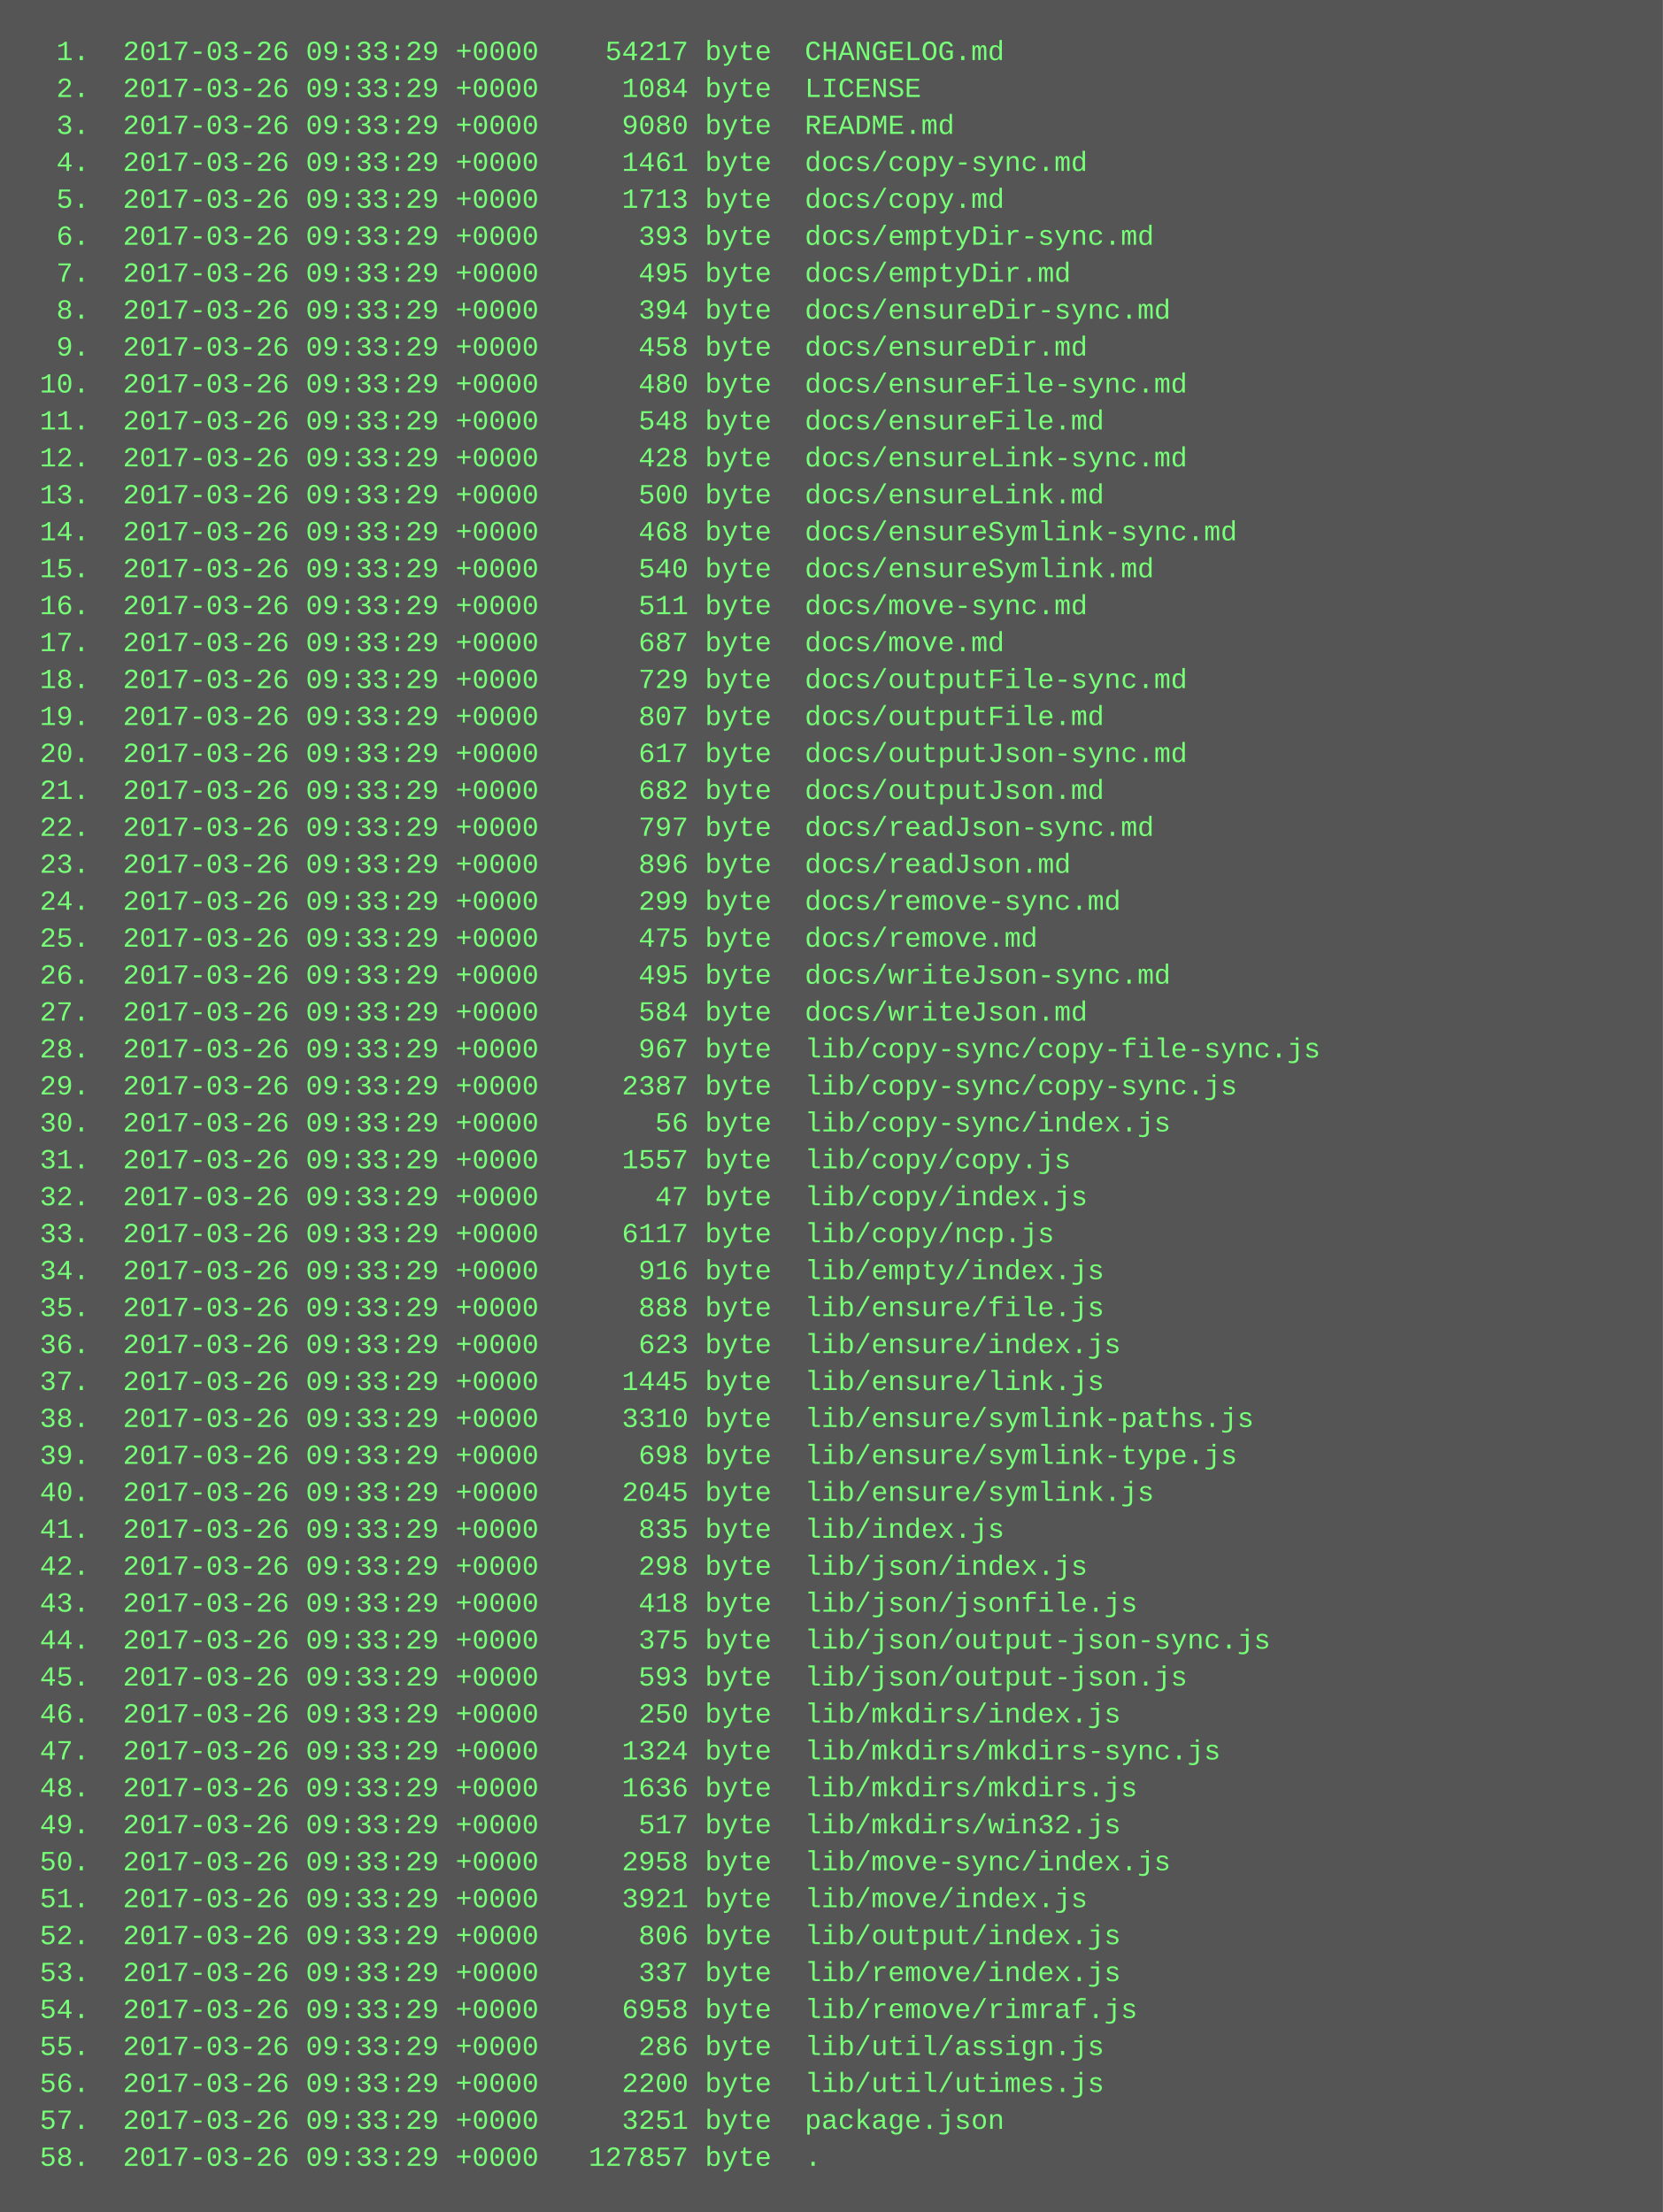
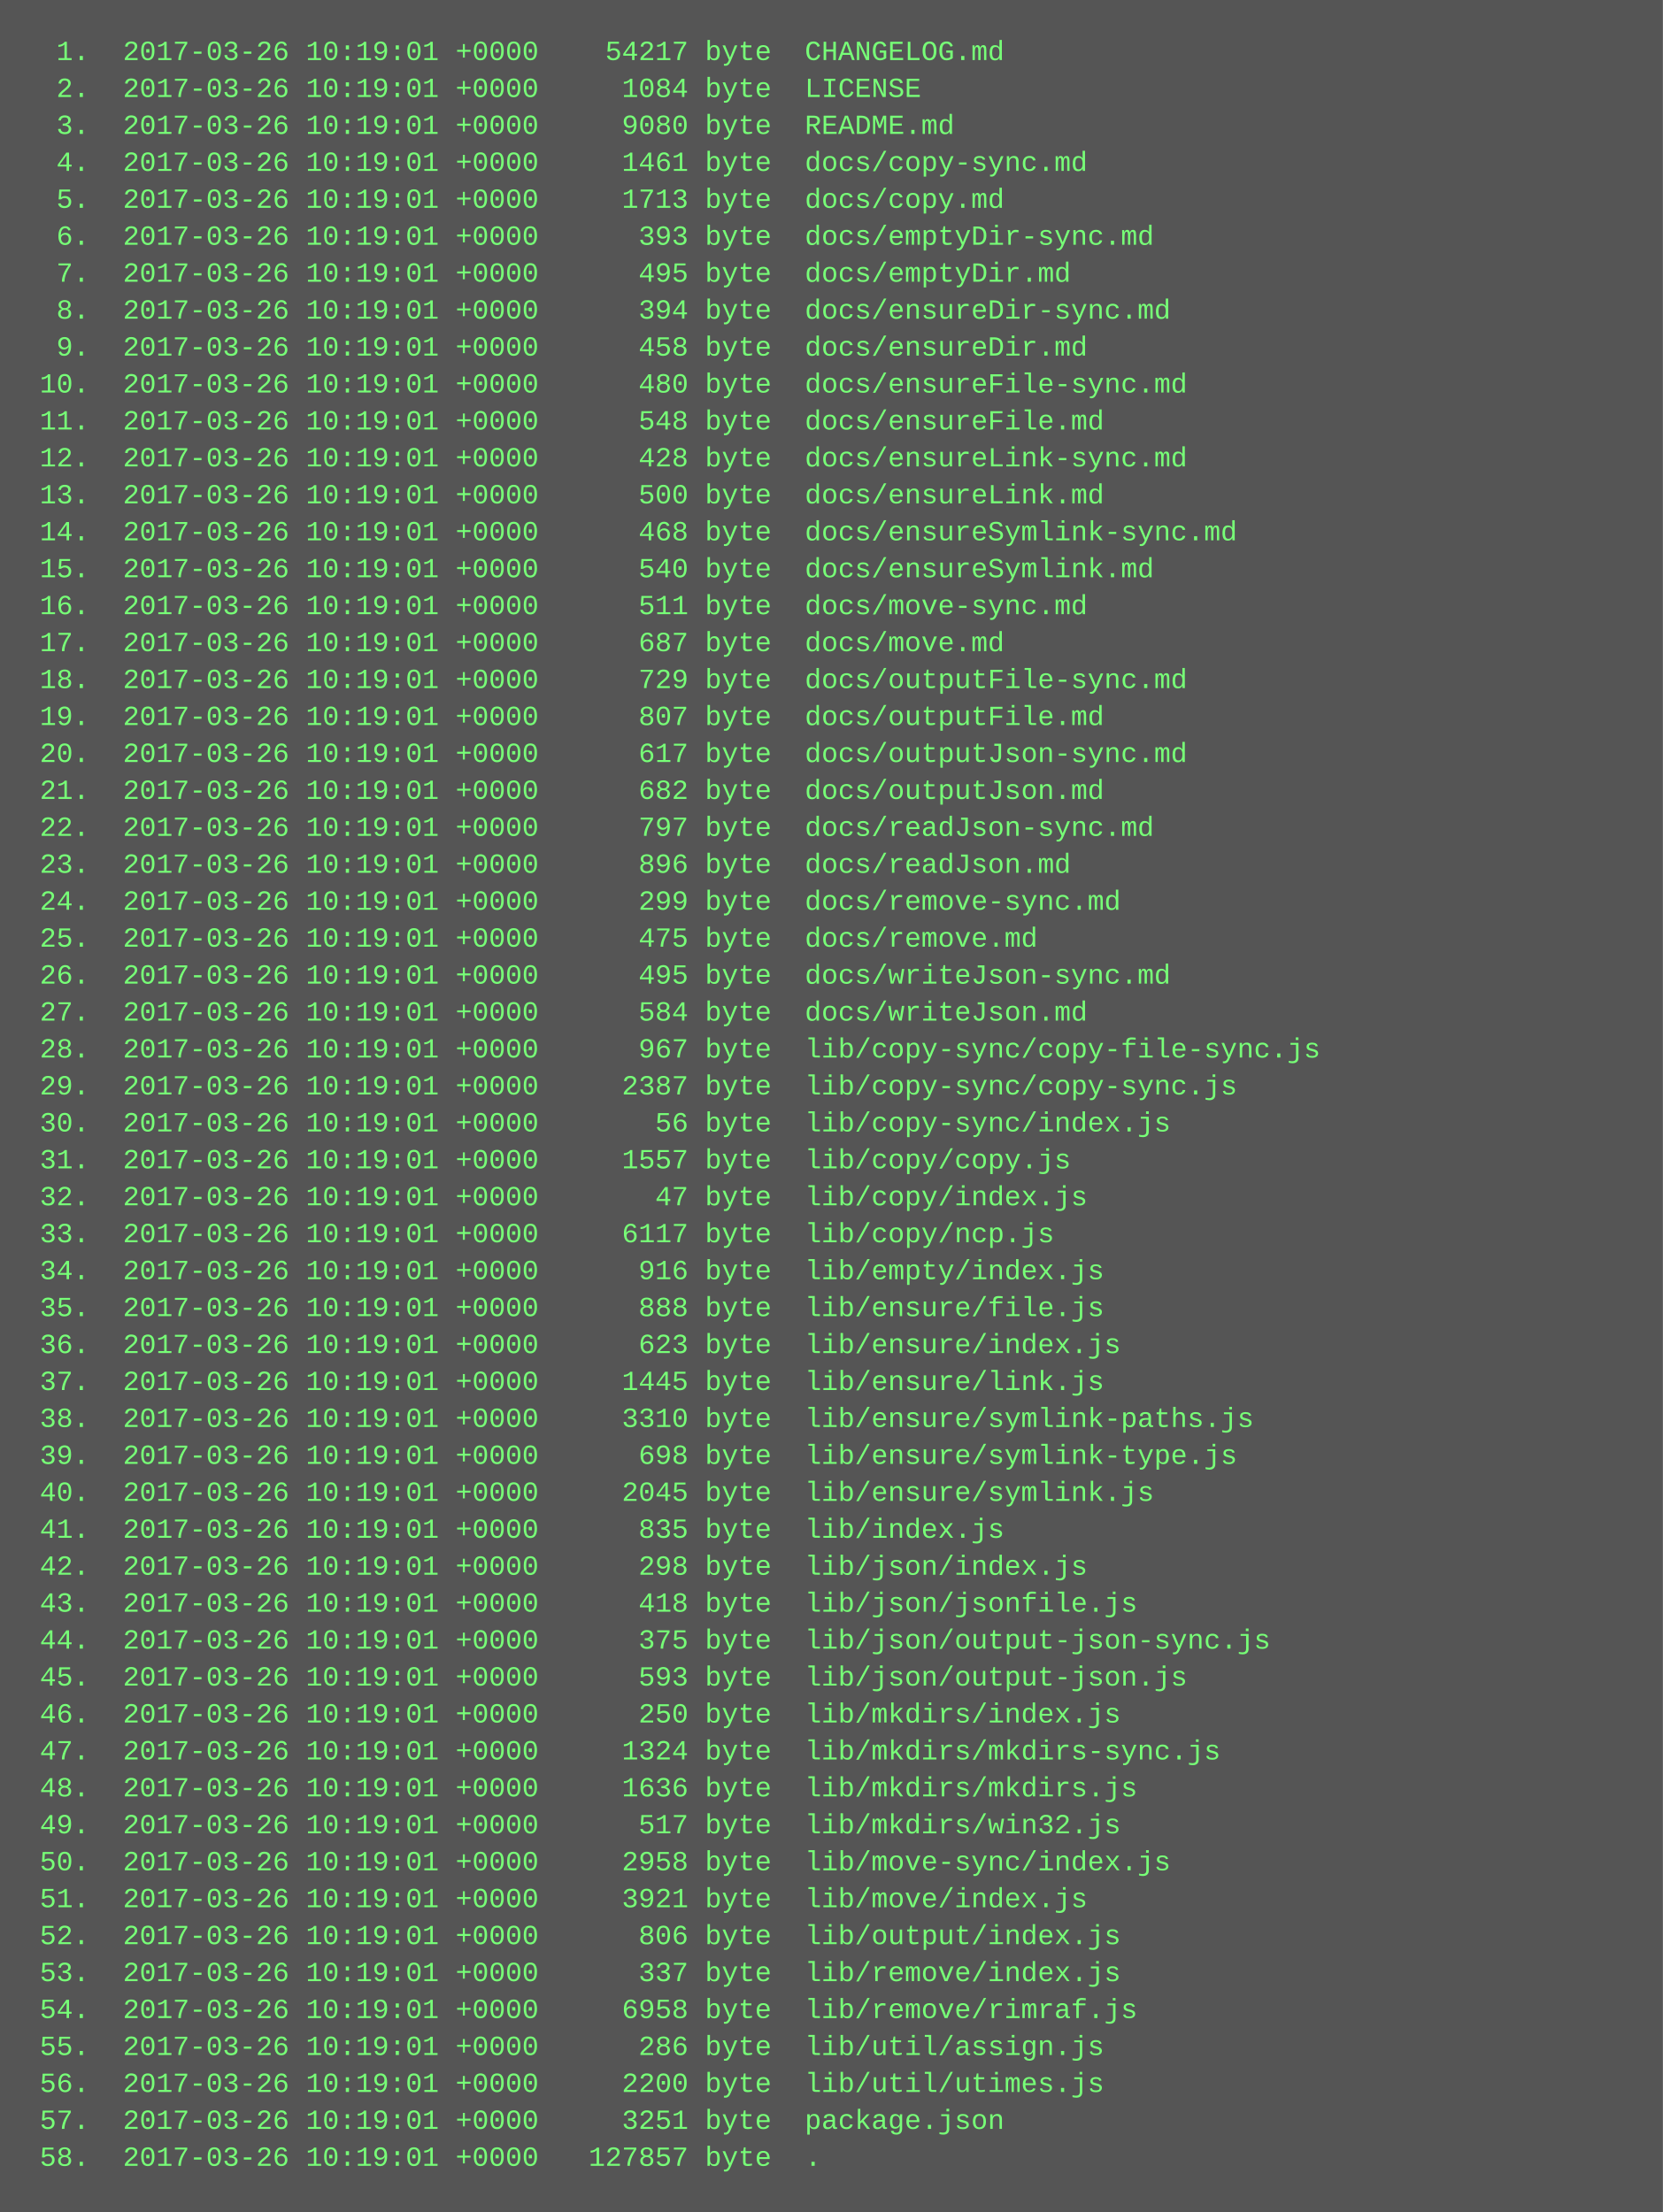
<svg xmlns="http://www.w3.org/2000/svg" height="958" width="720">
  <rect height="958" fill="#555" width="720" />
  <text fill="#7f7" font-family="Courier New" font-size="12" xml:space="preserve">
-     <tspan x="10" y="26">  1.  2017-03-26 09:33:29 +0000    54217 byte  CHANGELOG.md</tspan>
-     <tspan x="10" y="42">  2.  2017-03-26 09:33:29 +0000     1084 byte  LICENSE</tspan>
-     <tspan x="10" y="58">  3.  2017-03-26 09:33:29 +0000     9080 byte  README.md</tspan>
-     <tspan x="10" y="74">  4.  2017-03-26 09:33:29 +0000     1461 byte  docs/copy-sync.md</tspan>
-     <tspan x="10" y="90">  5.  2017-03-26 09:33:29 +0000     1713 byte  docs/copy.md</tspan>
-     <tspan x="10" y="106">  6.  2017-03-26 09:33:29 +0000      393 byte  docs/emptyDir-sync.md</tspan>
-     <tspan x="10" y="122">  7.  2017-03-26 09:33:29 +0000      495 byte  docs/emptyDir.md</tspan>
-     <tspan x="10" y="138">  8.  2017-03-26 09:33:29 +0000      394 byte  docs/ensureDir-sync.md</tspan>
-     <tspan x="10" y="154">  9.  2017-03-26 09:33:29 +0000      458 byte  docs/ensureDir.md</tspan>
-     <tspan x="10" y="170"> 10.  2017-03-26 09:33:29 +0000      480 byte  docs/ensureFile-sync.md</tspan>
-     <tspan x="10" y="186"> 11.  2017-03-26 09:33:29 +0000      548 byte  docs/ensureFile.md</tspan>
-     <tspan x="10" y="202"> 12.  2017-03-26 09:33:29 +0000      428 byte  docs/ensureLink-sync.md</tspan>
-     <tspan x="10" y="218"> 13.  2017-03-26 09:33:29 +0000      500 byte  docs/ensureLink.md</tspan>
-     <tspan x="10" y="234"> 14.  2017-03-26 09:33:29 +0000      468 byte  docs/ensureSymlink-sync.md</tspan>
-     <tspan x="10" y="250"> 15.  2017-03-26 09:33:29 +0000      540 byte  docs/ensureSymlink.md</tspan>
-     <tspan x="10" y="266"> 16.  2017-03-26 09:33:29 +0000      511 byte  docs/move-sync.md</tspan>
-     <tspan x="10" y="282"> 17.  2017-03-26 09:33:29 +0000      687 byte  docs/move.md</tspan>
-     <tspan x="10" y="298"> 18.  2017-03-26 09:33:29 +0000      729 byte  docs/outputFile-sync.md</tspan>
-     <tspan x="10" y="314"> 19.  2017-03-26 09:33:29 +0000      807 byte  docs/outputFile.md</tspan>
-     <tspan x="10" y="330"> 20.  2017-03-26 09:33:29 +0000      617 byte  docs/outputJson-sync.md</tspan>
-     <tspan x="10" y="346"> 21.  2017-03-26 09:33:29 +0000      682 byte  docs/outputJson.md</tspan>
-     <tspan x="10" y="362"> 22.  2017-03-26 09:33:29 +0000      797 byte  docs/readJson-sync.md</tspan>
-     <tspan x="10" y="378"> 23.  2017-03-26 09:33:29 +0000      896 byte  docs/readJson.md</tspan>
-     <tspan x="10" y="394"> 24.  2017-03-26 09:33:29 +0000      299 byte  docs/remove-sync.md</tspan>
-     <tspan x="10" y="410"> 25.  2017-03-26 09:33:29 +0000      475 byte  docs/remove.md</tspan>
-     <tspan x="10" y="426"> 26.  2017-03-26 09:33:29 +0000      495 byte  docs/writeJson-sync.md</tspan>
-     <tspan x="10" y="442"> 27.  2017-03-26 09:33:29 +0000      584 byte  docs/writeJson.md</tspan>
-     <tspan x="10" y="458"> 28.  2017-03-26 09:33:29 +0000      967 byte  lib/copy-sync/copy-file-sync.js</tspan>
-     <tspan x="10" y="474"> 29.  2017-03-26 09:33:29 +0000     2387 byte  lib/copy-sync/copy-sync.js</tspan>
-     <tspan x="10" y="490"> 30.  2017-03-26 09:33:29 +0000       56 byte  lib/copy-sync/index.js</tspan>
-     <tspan x="10" y="506"> 31.  2017-03-26 09:33:29 +0000     1557 byte  lib/copy/copy.js</tspan>
-     <tspan x="10" y="522"> 32.  2017-03-26 09:33:29 +0000       47 byte  lib/copy/index.js</tspan>
-     <tspan x="10" y="538"> 33.  2017-03-26 09:33:29 +0000     6117 byte  lib/copy/ncp.js</tspan>
-     <tspan x="10" y="554"> 34.  2017-03-26 09:33:29 +0000      916 byte  lib/empty/index.js</tspan>
-     <tspan x="10" y="570"> 35.  2017-03-26 09:33:29 +0000      888 byte  lib/ensure/file.js</tspan>
-     <tspan x="10" y="586"> 36.  2017-03-26 09:33:29 +0000      623 byte  lib/ensure/index.js</tspan>
-     <tspan x="10" y="602"> 37.  2017-03-26 09:33:29 +0000     1445 byte  lib/ensure/link.js</tspan>
-     <tspan x="10" y="618"> 38.  2017-03-26 09:33:29 +0000     3310 byte  lib/ensure/symlink-paths.js</tspan>
-     <tspan x="10" y="634"> 39.  2017-03-26 09:33:29 +0000      698 byte  lib/ensure/symlink-type.js</tspan>
-     <tspan x="10" y="650"> 40.  2017-03-26 09:33:29 +0000     2045 byte  lib/ensure/symlink.js</tspan>
-     <tspan x="10" y="666"> 41.  2017-03-26 09:33:29 +0000      835 byte  lib/index.js</tspan>
-     <tspan x="10" y="682"> 42.  2017-03-26 09:33:29 +0000      298 byte  lib/json/index.js</tspan>
-     <tspan x="10" y="698"> 43.  2017-03-26 09:33:29 +0000      418 byte  lib/json/jsonfile.js</tspan>
-     <tspan x="10" y="714"> 44.  2017-03-26 09:33:29 +0000      375 byte  lib/json/output-json-sync.js</tspan>
-     <tspan x="10" y="730"> 45.  2017-03-26 09:33:29 +0000      593 byte  lib/json/output-json.js</tspan>
-     <tspan x="10" y="746"> 46.  2017-03-26 09:33:29 +0000      250 byte  lib/mkdirs/index.js</tspan>
-     <tspan x="10" y="762"> 47.  2017-03-26 09:33:29 +0000     1324 byte  lib/mkdirs/mkdirs-sync.js</tspan>
-     <tspan x="10" y="778"> 48.  2017-03-26 09:33:29 +0000     1636 byte  lib/mkdirs/mkdirs.js</tspan>
-     <tspan x="10" y="794"> 49.  2017-03-26 09:33:29 +0000      517 byte  lib/mkdirs/win32.js</tspan>
-     <tspan x="10" y="810"> 50.  2017-03-26 09:33:29 +0000     2958 byte  lib/move-sync/index.js</tspan>
-     <tspan x="10" y="826"> 51.  2017-03-26 09:33:29 +0000     3921 byte  lib/move/index.js</tspan>
-     <tspan x="10" y="842"> 52.  2017-03-26 09:33:29 +0000      806 byte  lib/output/index.js</tspan>
-     <tspan x="10" y="858"> 53.  2017-03-26 09:33:29 +0000      337 byte  lib/remove/index.js</tspan>
-     <tspan x="10" y="874"> 54.  2017-03-26 09:33:29 +0000     6958 byte  lib/remove/rimraf.js</tspan>
-     <tspan x="10" y="890"> 55.  2017-03-26 09:33:29 +0000      286 byte  lib/util/assign.js</tspan>
-     <tspan x="10" y="906"> 56.  2017-03-26 09:33:29 +0000     2200 byte  lib/util/utimes.js</tspan>
-     <tspan x="10" y="922"> 57.  2017-03-26 09:33:29 +0000     3251 byte  package.json</tspan>
-     <tspan x="10" y="938"> 58.  2017-03-26 09:33:29 +0000   127857 byte  .</tspan>
+     <tspan x="10" y="26">  1.  2017-03-26 10:19:01 +0000    54217 byte  CHANGELOG.md</tspan>
+     <tspan x="10" y="42">  2.  2017-03-26 10:19:01 +0000     1084 byte  LICENSE</tspan>
+     <tspan x="10" y="58">  3.  2017-03-26 10:19:01 +0000     9080 byte  README.md</tspan>
+     <tspan x="10" y="74">  4.  2017-03-26 10:19:01 +0000     1461 byte  docs/copy-sync.md</tspan>
+     <tspan x="10" y="90">  5.  2017-03-26 10:19:01 +0000     1713 byte  docs/copy.md</tspan>
+     <tspan x="10" y="106">  6.  2017-03-26 10:19:01 +0000      393 byte  docs/emptyDir-sync.md</tspan>
+     <tspan x="10" y="122">  7.  2017-03-26 10:19:01 +0000      495 byte  docs/emptyDir.md</tspan>
+     <tspan x="10" y="138">  8.  2017-03-26 10:19:01 +0000      394 byte  docs/ensureDir-sync.md</tspan>
+     <tspan x="10" y="154">  9.  2017-03-26 10:19:01 +0000      458 byte  docs/ensureDir.md</tspan>
+     <tspan x="10" y="170"> 10.  2017-03-26 10:19:01 +0000      480 byte  docs/ensureFile-sync.md</tspan>
+     <tspan x="10" y="186"> 11.  2017-03-26 10:19:01 +0000      548 byte  docs/ensureFile.md</tspan>
+     <tspan x="10" y="202"> 12.  2017-03-26 10:19:01 +0000      428 byte  docs/ensureLink-sync.md</tspan>
+     <tspan x="10" y="218"> 13.  2017-03-26 10:19:01 +0000      500 byte  docs/ensureLink.md</tspan>
+     <tspan x="10" y="234"> 14.  2017-03-26 10:19:01 +0000      468 byte  docs/ensureSymlink-sync.md</tspan>
+     <tspan x="10" y="250"> 15.  2017-03-26 10:19:01 +0000      540 byte  docs/ensureSymlink.md</tspan>
+     <tspan x="10" y="266"> 16.  2017-03-26 10:19:01 +0000      511 byte  docs/move-sync.md</tspan>
+     <tspan x="10" y="282"> 17.  2017-03-26 10:19:01 +0000      687 byte  docs/move.md</tspan>
+     <tspan x="10" y="298"> 18.  2017-03-26 10:19:01 +0000      729 byte  docs/outputFile-sync.md</tspan>
+     <tspan x="10" y="314"> 19.  2017-03-26 10:19:01 +0000      807 byte  docs/outputFile.md</tspan>
+     <tspan x="10" y="330"> 20.  2017-03-26 10:19:01 +0000      617 byte  docs/outputJson-sync.md</tspan>
+     <tspan x="10" y="346"> 21.  2017-03-26 10:19:01 +0000      682 byte  docs/outputJson.md</tspan>
+     <tspan x="10" y="362"> 22.  2017-03-26 10:19:01 +0000      797 byte  docs/readJson-sync.md</tspan>
+     <tspan x="10" y="378"> 23.  2017-03-26 10:19:01 +0000      896 byte  docs/readJson.md</tspan>
+     <tspan x="10" y="394"> 24.  2017-03-26 10:19:01 +0000      299 byte  docs/remove-sync.md</tspan>
+     <tspan x="10" y="410"> 25.  2017-03-26 10:19:01 +0000      475 byte  docs/remove.md</tspan>
+     <tspan x="10" y="426"> 26.  2017-03-26 10:19:01 +0000      495 byte  docs/writeJson-sync.md</tspan>
+     <tspan x="10" y="442"> 27.  2017-03-26 10:19:01 +0000      584 byte  docs/writeJson.md</tspan>
+     <tspan x="10" y="458"> 28.  2017-03-26 10:19:01 +0000      967 byte  lib/copy-sync/copy-file-sync.js</tspan>
+     <tspan x="10" y="474"> 29.  2017-03-26 10:19:01 +0000     2387 byte  lib/copy-sync/copy-sync.js</tspan>
+     <tspan x="10" y="490"> 30.  2017-03-26 10:19:01 +0000       56 byte  lib/copy-sync/index.js</tspan>
+     <tspan x="10" y="506"> 31.  2017-03-26 10:19:01 +0000     1557 byte  lib/copy/copy.js</tspan>
+     <tspan x="10" y="522"> 32.  2017-03-26 10:19:01 +0000       47 byte  lib/copy/index.js</tspan>
+     <tspan x="10" y="538"> 33.  2017-03-26 10:19:01 +0000     6117 byte  lib/copy/ncp.js</tspan>
+     <tspan x="10" y="554"> 34.  2017-03-26 10:19:01 +0000      916 byte  lib/empty/index.js</tspan>
+     <tspan x="10" y="570"> 35.  2017-03-26 10:19:01 +0000      888 byte  lib/ensure/file.js</tspan>
+     <tspan x="10" y="586"> 36.  2017-03-26 10:19:01 +0000      623 byte  lib/ensure/index.js</tspan>
+     <tspan x="10" y="602"> 37.  2017-03-26 10:19:01 +0000     1445 byte  lib/ensure/link.js</tspan>
+     <tspan x="10" y="618"> 38.  2017-03-26 10:19:01 +0000     3310 byte  lib/ensure/symlink-paths.js</tspan>
+     <tspan x="10" y="634"> 39.  2017-03-26 10:19:01 +0000      698 byte  lib/ensure/symlink-type.js</tspan>
+     <tspan x="10" y="650"> 40.  2017-03-26 10:19:01 +0000     2045 byte  lib/ensure/symlink.js</tspan>
+     <tspan x="10" y="666"> 41.  2017-03-26 10:19:01 +0000      835 byte  lib/index.js</tspan>
+     <tspan x="10" y="682"> 42.  2017-03-26 10:19:01 +0000      298 byte  lib/json/index.js</tspan>
+     <tspan x="10" y="698"> 43.  2017-03-26 10:19:01 +0000      418 byte  lib/json/jsonfile.js</tspan>
+     <tspan x="10" y="714"> 44.  2017-03-26 10:19:01 +0000      375 byte  lib/json/output-json-sync.js</tspan>
+     <tspan x="10" y="730"> 45.  2017-03-26 10:19:01 +0000      593 byte  lib/json/output-json.js</tspan>
+     <tspan x="10" y="746"> 46.  2017-03-26 10:19:01 +0000      250 byte  lib/mkdirs/index.js</tspan>
+     <tspan x="10" y="762"> 47.  2017-03-26 10:19:01 +0000     1324 byte  lib/mkdirs/mkdirs-sync.js</tspan>
+     <tspan x="10" y="778"> 48.  2017-03-26 10:19:01 +0000     1636 byte  lib/mkdirs/mkdirs.js</tspan>
+     <tspan x="10" y="794"> 49.  2017-03-26 10:19:01 +0000      517 byte  lib/mkdirs/win32.js</tspan>
+     <tspan x="10" y="810"> 50.  2017-03-26 10:19:01 +0000     2958 byte  lib/move-sync/index.js</tspan>
+     <tspan x="10" y="826"> 51.  2017-03-26 10:19:01 +0000     3921 byte  lib/move/index.js</tspan>
+     <tspan x="10" y="842"> 52.  2017-03-26 10:19:01 +0000      806 byte  lib/output/index.js</tspan>
+     <tspan x="10" y="858"> 53.  2017-03-26 10:19:01 +0000      337 byte  lib/remove/index.js</tspan>
+     <tspan x="10" y="874"> 54.  2017-03-26 10:19:01 +0000     6958 byte  lib/remove/rimraf.js</tspan>
+     <tspan x="10" y="890"> 55.  2017-03-26 10:19:01 +0000      286 byte  lib/util/assign.js</tspan>
+     <tspan x="10" y="906"> 56.  2017-03-26 10:19:01 +0000     2200 byte  lib/util/utimes.js</tspan>
+     <tspan x="10" y="922"> 57.  2017-03-26 10:19:01 +0000     3251 byte  package.json</tspan>
+     <tspan x="10" y="938"> 58.  2017-03-26 10:19:01 +0000   127857 byte  .</tspan>
  </text>
</svg>
